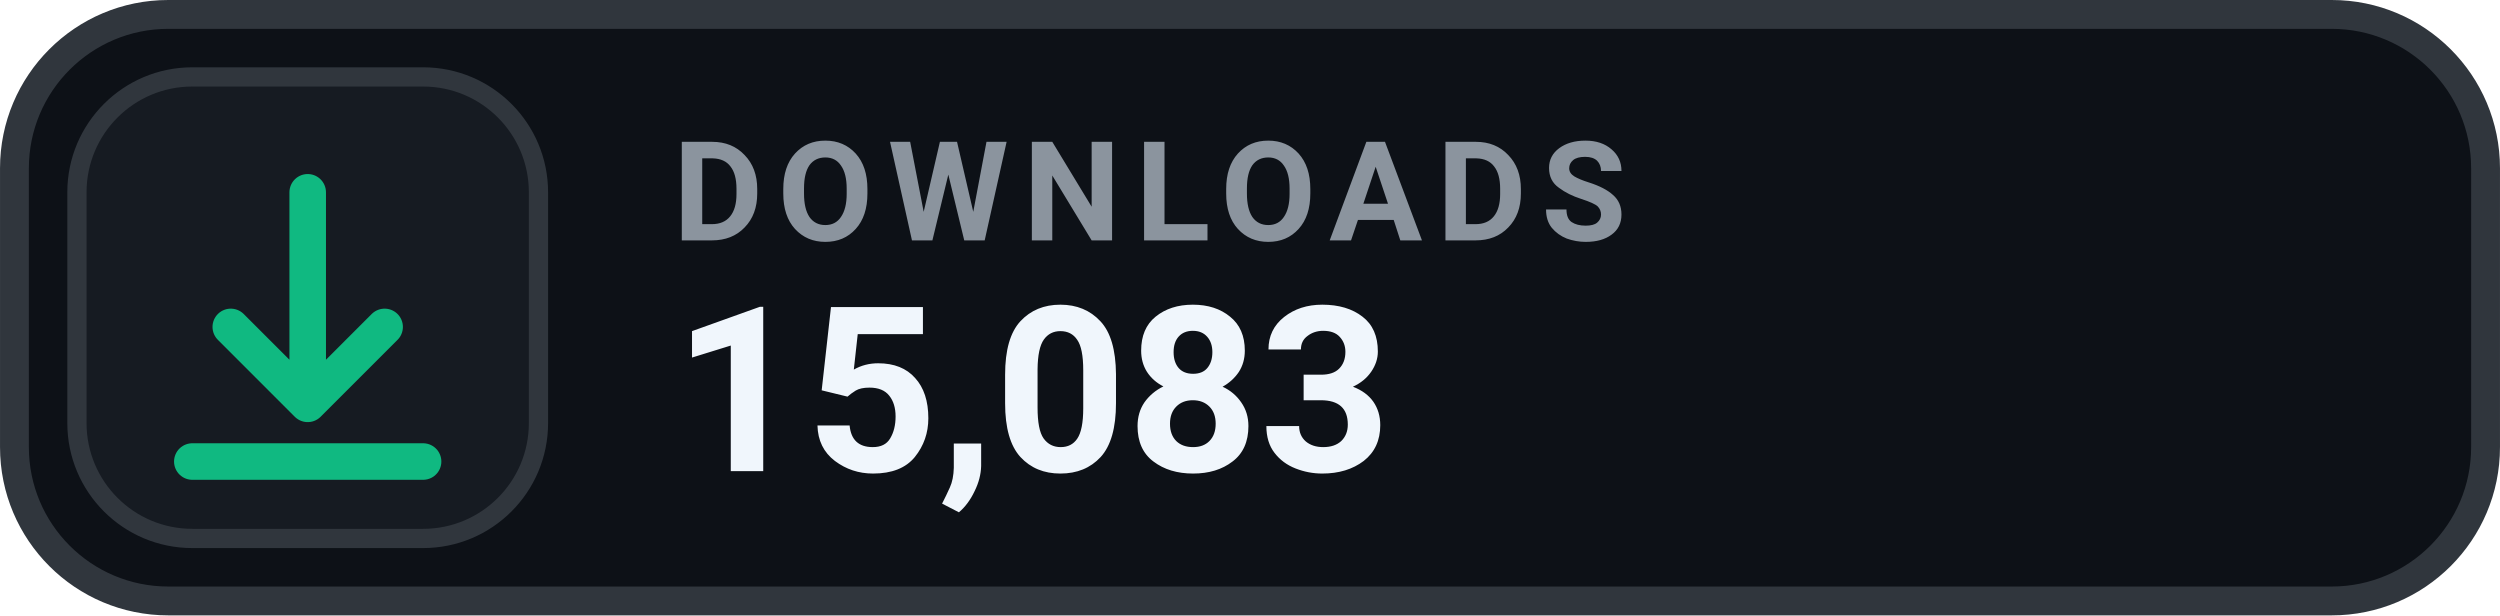
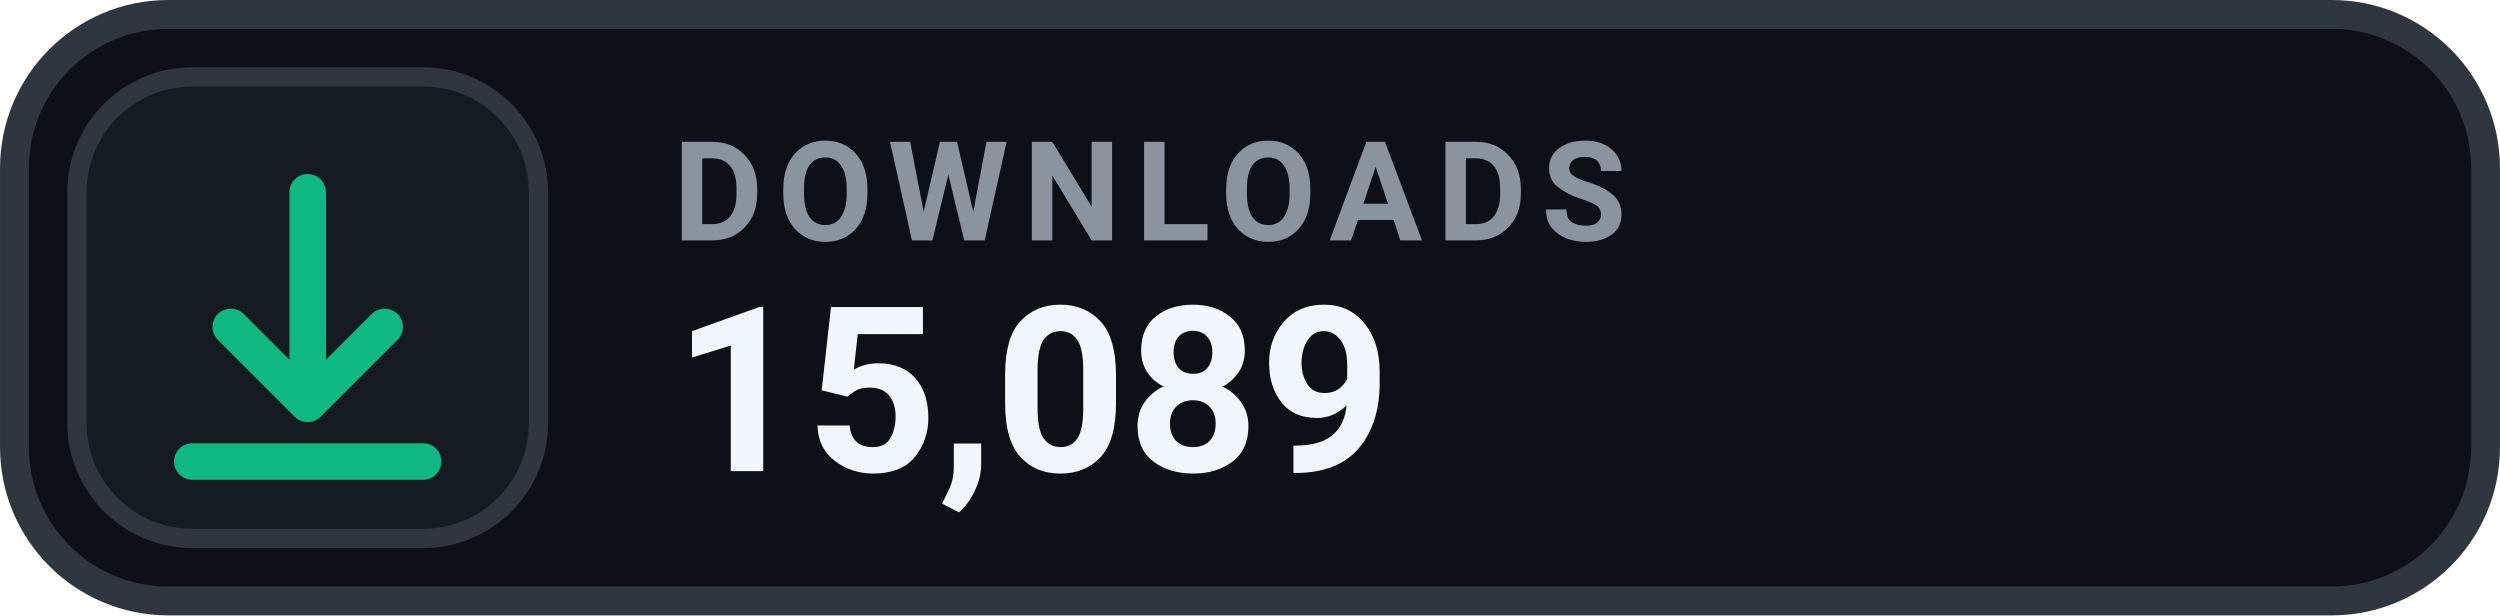
- <svg xmlns="http://www.w3.org/2000/svg" width="126" height="31.015" viewBox="0 0 130 32" role="img" aria-label="DOWNLOADS 15,083">
+ <svg xmlns="http://www.w3.org/2000/svg" width="126" height="31.015" viewBox="0 0 130 32" role="img" aria-label="DOWNLOADS 15,089">
  <rect x=".75" y=".75" width="128.5" height="30.5" rx="8" fill="#0D1117" stroke="#30363D" stroke-width="1.5" />
  <rect x="4" y="4" width="24" height="24" rx="6" fill="#161B22" stroke="#30363D" stroke-width="1" />
  <g transform="translate(16 16)" style="color:#10B981;">
    <path d="M0 -6 v11 m0 0 l4 -4 m-4 4 l-4 -4 M-6 8 h12" fill="none" stroke="currentColor" stroke-width="1.9" stroke-linecap="round" stroke-linejoin="round" />
  </g>
  <text x="35" y="12.5" fill="#8B949E" font-family="-apple-system,BlinkMacSystemFont,'Segoe UI',Roboto,Helvetica,Arial,sans-serif" font-size="7.2" font-weight="700" letter-spacing=".75">DOWNLOADS</text>
-   <text x="35" y="24.5" fill="#F0F6FC" font-family="-apple-system,BlinkMacSystemFont,'Segoe UI',Roboto,Helvetica,Arial,sans-serif" font-size="12" font-weight="700">15,083</text>
+   <text x="35" y="24.5" fill="#F0F6FC" font-family="-apple-system,BlinkMacSystemFont,'Segoe UI',Roboto,Helvetica,Arial,sans-serif" font-size="12" font-weight="700">15,089</text>
</svg>
